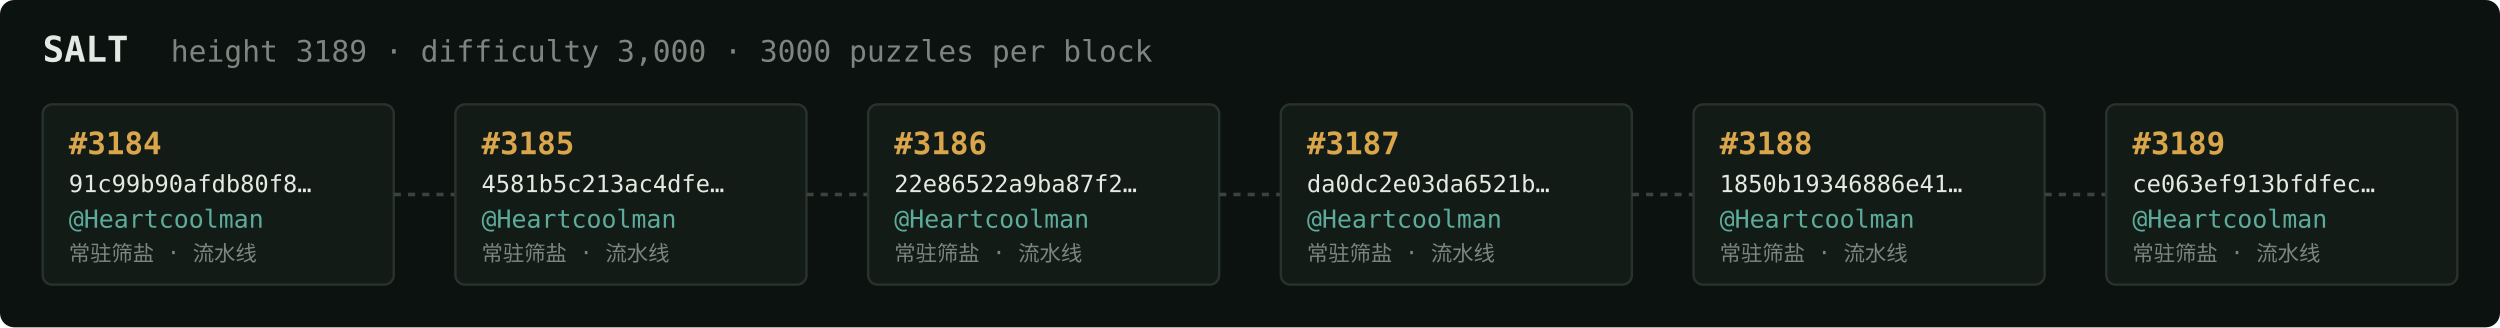
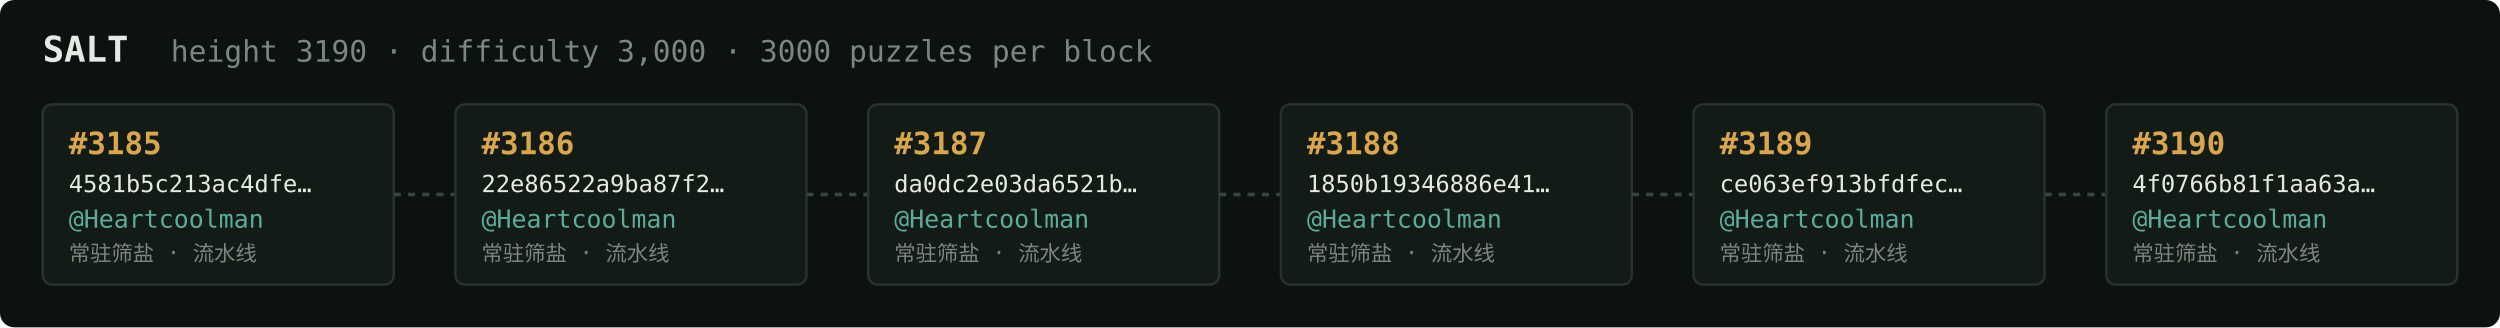
<svg xmlns="http://www.w3.org/2000/svg" width="1054" height="138" viewBox="0 0 1054 138" font-family="ui-monospace,SFMono-Regular,Menlo,monospace">
  <rect fill="#0c1210" width="1054" height="138" rx="6" />
  <text x="18" y="26" fill="#e5e9e3" font-size="15" font-weight="700">SALT</text>
-   <text x="72" y="26" fill="#7a867f" font-size="12.5">height 3189 · difficulty 3,000 · 3000 puzzles per block</text>
+   <text x="72" y="26" fill="#7a867f" font-size="12.5">height 3190 · difficulty 3,000 · 3000 puzzles per block</text>
  <rect x="18" y="44" width="148" height="76" rx="4" fill="#131b17" stroke="#28332e" stroke-width="1" />
-   <text x="29" y="65" fill="#d9a64c" font-size="13" font-weight="700">#3184</text>
-   <text x="29" y="81" fill="#e5e9e3" font-size="10">91c99b90afdb80f8…</text>
+   <text x="29" y="65" fill="#d9a64c" font-size="13" font-weight="700">#3185</text>
+   <text x="29" y="81" fill="#e5e9e3" font-size="10">4581b5c213ac4dfe…</text>
  <text x="29" y="96" fill="#5cab9b" font-size="10.5">@Heartcoolman</text>
  <text x="29" y="110" fill="#7a867f" font-size="9">常驻筛盐 · 流水线</text>
  <line x1="166" y1="82.0" x2="192" y2="82.0" stroke="#38443e" stroke-width="1.5" stroke-dasharray="3 3" />
  <rect x="192" y="44" width="148" height="76" rx="4" fill="#131b17" stroke="#28332e" stroke-width="1" />
-   <text x="203" y="65" fill="#d9a64c" font-size="13" font-weight="700">#3185</text>
-   <text x="203" y="81" fill="#e5e9e3" font-size="10">4581b5c213ac4dfe…</text>
+   <text x="203" y="65" fill="#d9a64c" font-size="13" font-weight="700">#3186</text>
+   <text x="203" y="81" fill="#e5e9e3" font-size="10">22e86522a9ba87f2…</text>
  <text x="203" y="96" fill="#5cab9b" font-size="10.5">@Heartcoolman</text>
  <text x="203" y="110" fill="#7a867f" font-size="9">常驻筛盐 · 流水线</text>
  <line x1="340" y1="82.0" x2="366" y2="82.0" stroke="#38443e" stroke-width="1.5" stroke-dasharray="3 3" />
  <rect x="366" y="44" width="148" height="76" rx="4" fill="#131b17" stroke="#28332e" stroke-width="1" />
-   <text x="377" y="65" fill="#d9a64c" font-size="13" font-weight="700">#3186</text>
-   <text x="377" y="81" fill="#e5e9e3" font-size="10">22e86522a9ba87f2…</text>
+   <text x="377" y="65" fill="#d9a64c" font-size="13" font-weight="700">#3187</text>
+   <text x="377" y="81" fill="#e5e9e3" font-size="10">da0dc2e03da6521b…</text>
  <text x="377" y="96" fill="#5cab9b" font-size="10.5">@Heartcoolman</text>
  <text x="377" y="110" fill="#7a867f" font-size="9">常驻筛盐 · 流水线</text>
  <line x1="514" y1="82.0" x2="540" y2="82.0" stroke="#38443e" stroke-width="1.5" stroke-dasharray="3 3" />
  <rect x="540" y="44" width="148" height="76" rx="4" fill="#131b17" stroke="#28332e" stroke-width="1" />
-   <text x="551" y="65" fill="#d9a64c" font-size="13" font-weight="700">#3187</text>
-   <text x="551" y="81" fill="#e5e9e3" font-size="10">da0dc2e03da6521b…</text>
+   <text x="551" y="65" fill="#d9a64c" font-size="13" font-weight="700">#3188</text>
+   <text x="551" y="81" fill="#e5e9e3" font-size="10">1850b19346886e41…</text>
  <text x="551" y="96" fill="#5cab9b" font-size="10.5">@Heartcoolman</text>
  <text x="551" y="110" fill="#7a867f" font-size="9">常驻筛盐 · 流水线</text>
  <line x1="688" y1="82.0" x2="714" y2="82.0" stroke="#38443e" stroke-width="1.5" stroke-dasharray="3 3" />
  <rect x="714" y="44" width="148" height="76" rx="4" fill="#131b17" stroke="#28332e" stroke-width="1" />
-   <text x="725" y="65" fill="#d9a64c" font-size="13" font-weight="700">#3188</text>
-   <text x="725" y="81" fill="#e5e9e3" font-size="10">1850b19346886e41…</text>
+   <text x="725" y="65" fill="#d9a64c" font-size="13" font-weight="700">#3189</text>
+   <text x="725" y="81" fill="#e5e9e3" font-size="10">ce063ef913bfdfec…</text>
  <text x="725" y="96" fill="#5cab9b" font-size="10.5">@Heartcoolman</text>
  <text x="725" y="110" fill="#7a867f" font-size="9">常驻筛盐 · 流水线</text>
  <line x1="862" y1="82.0" x2="888" y2="82.0" stroke="#38443e" stroke-width="1.5" stroke-dasharray="3 3" />
  <rect x="888" y="44" width="148" height="76" rx="4" fill="#131b17" stroke="#28332e" stroke-width="1" />
-   <text x="899" y="65" fill="#d9a64c" font-size="13" font-weight="700">#3189</text>
-   <text x="899" y="81" fill="#e5e9e3" font-size="10">ce063ef913bfdfec…</text>
+   <text x="899" y="65" fill="#d9a64c" font-size="13" font-weight="700">#3190</text>
+   <text x="899" y="81" fill="#e5e9e3" font-size="10">4f0766b81f1aa63a…</text>
  <text x="899" y="96" fill="#5cab9b" font-size="10.5">@Heartcoolman</text>
  <text x="899" y="110" fill="#7a867f" font-size="9">常驻筛盐 · 流水线</text>
</svg>
